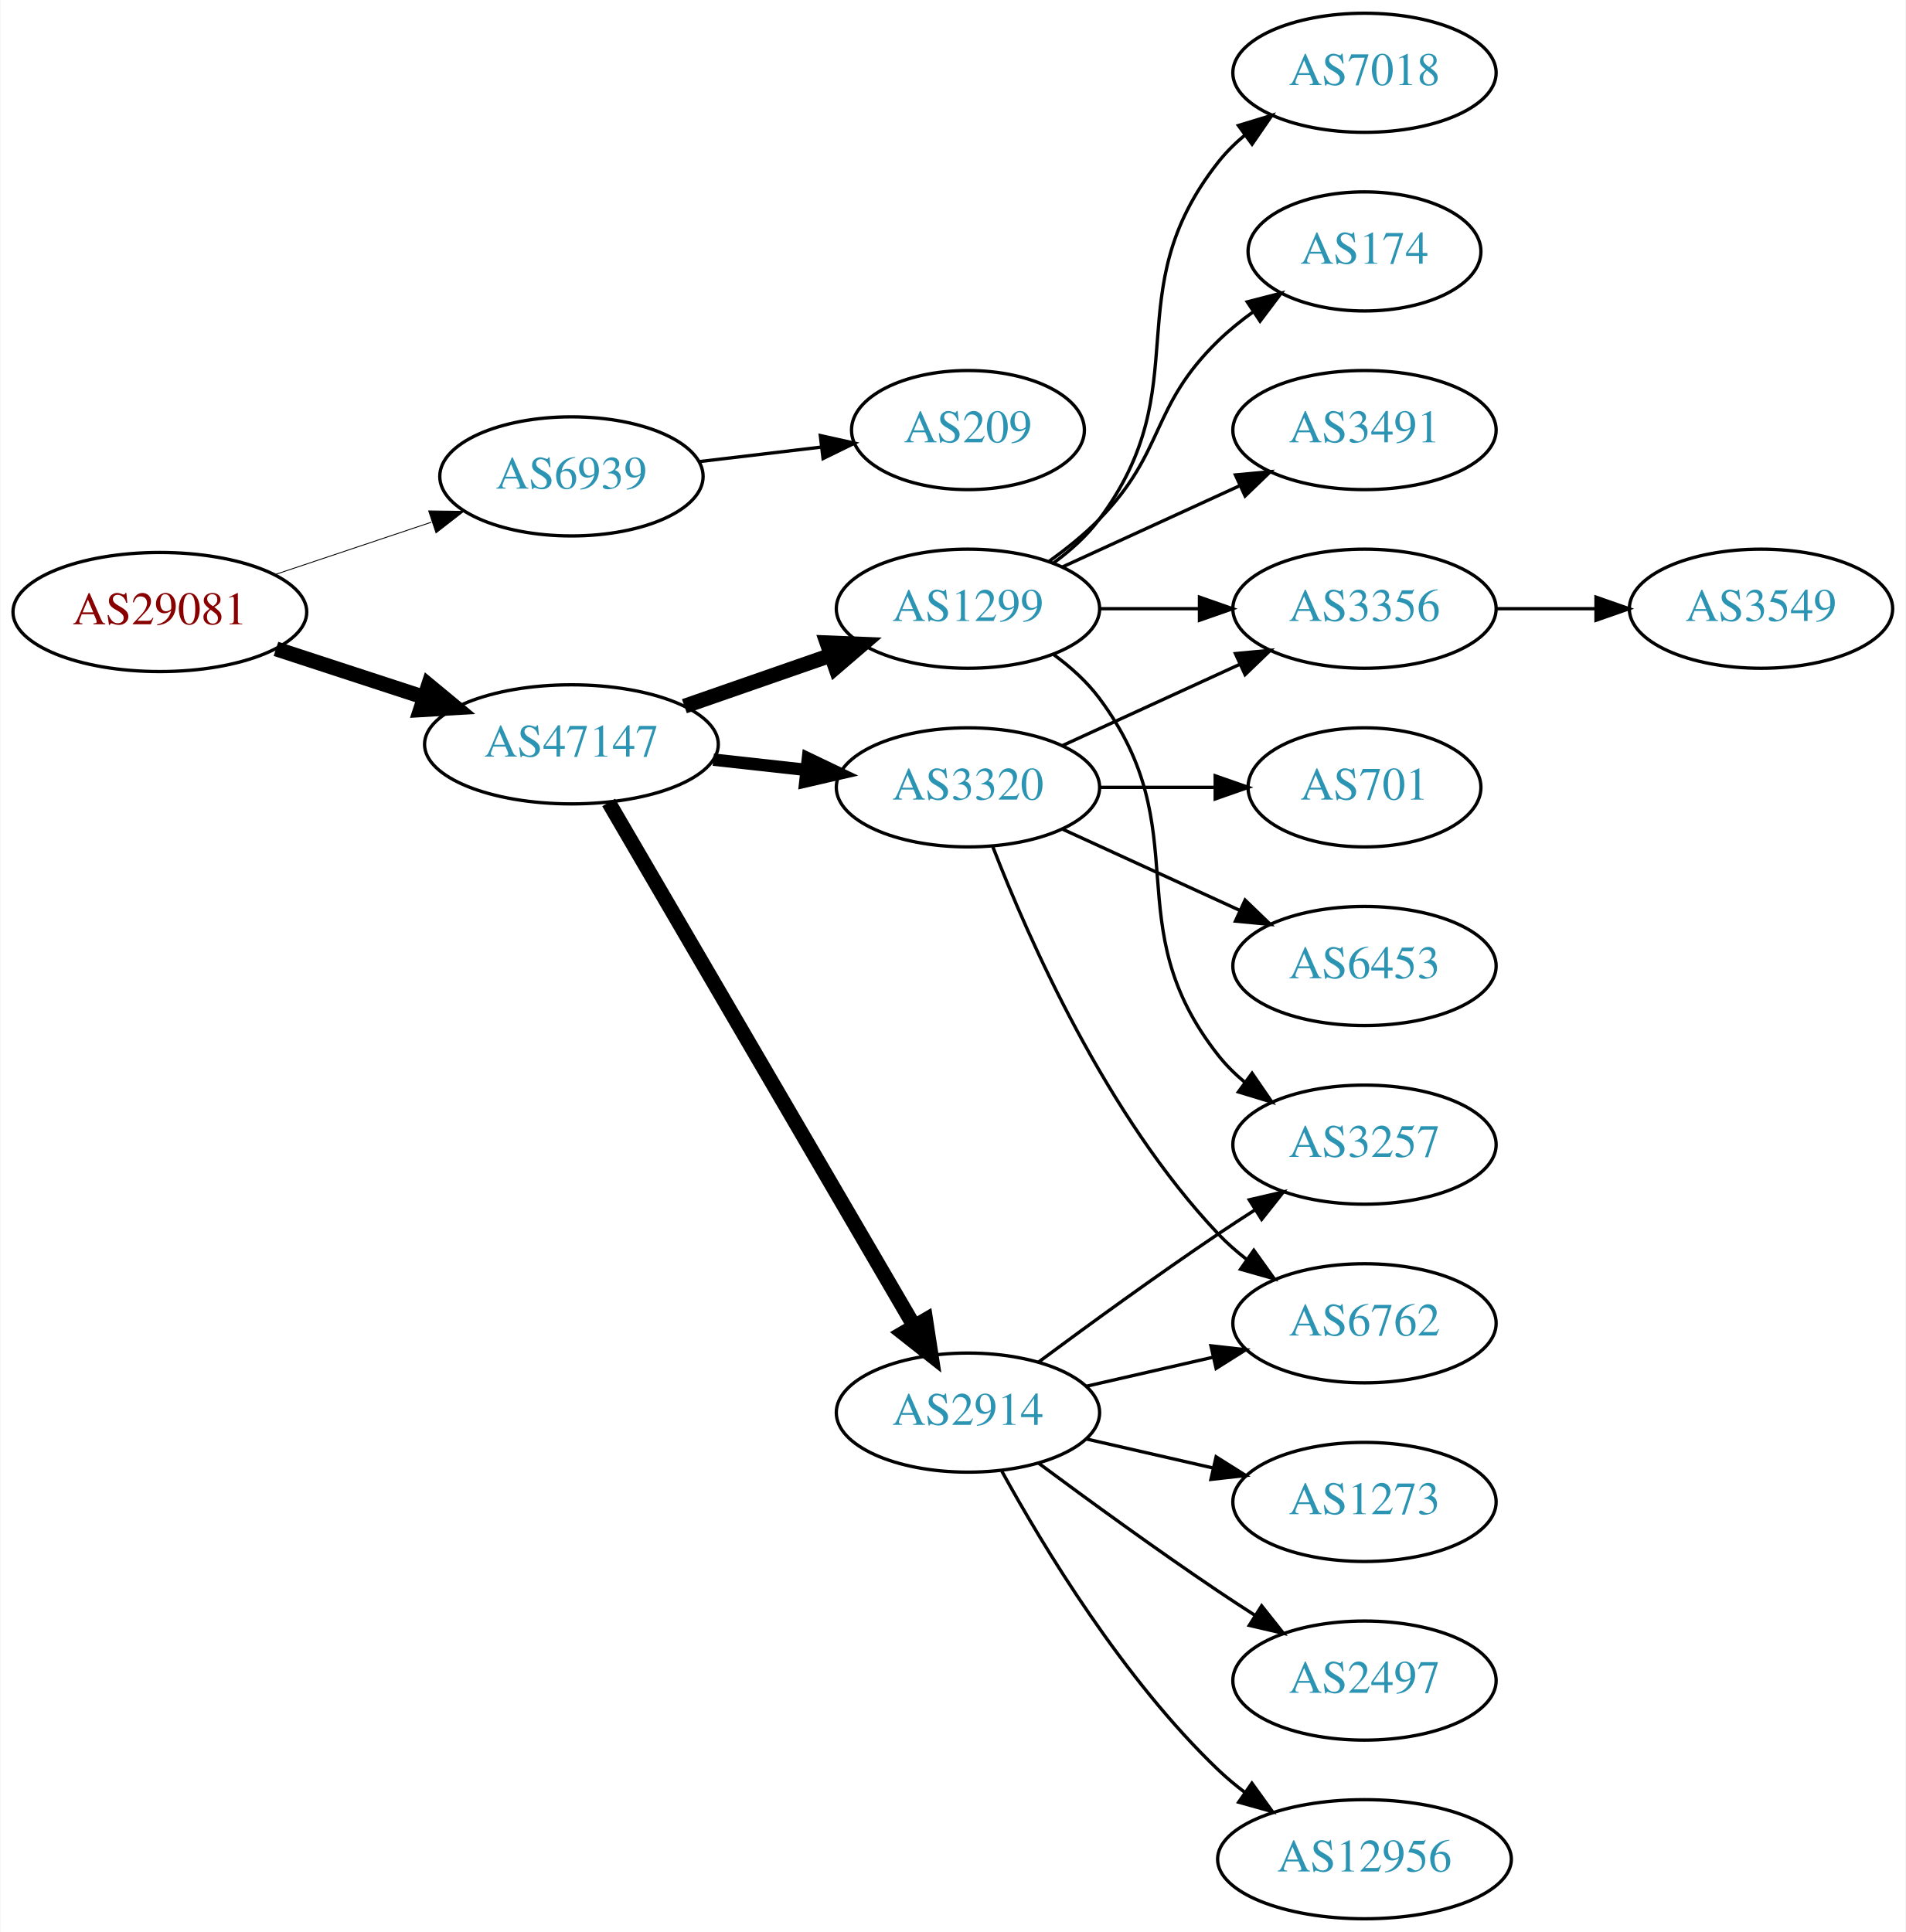
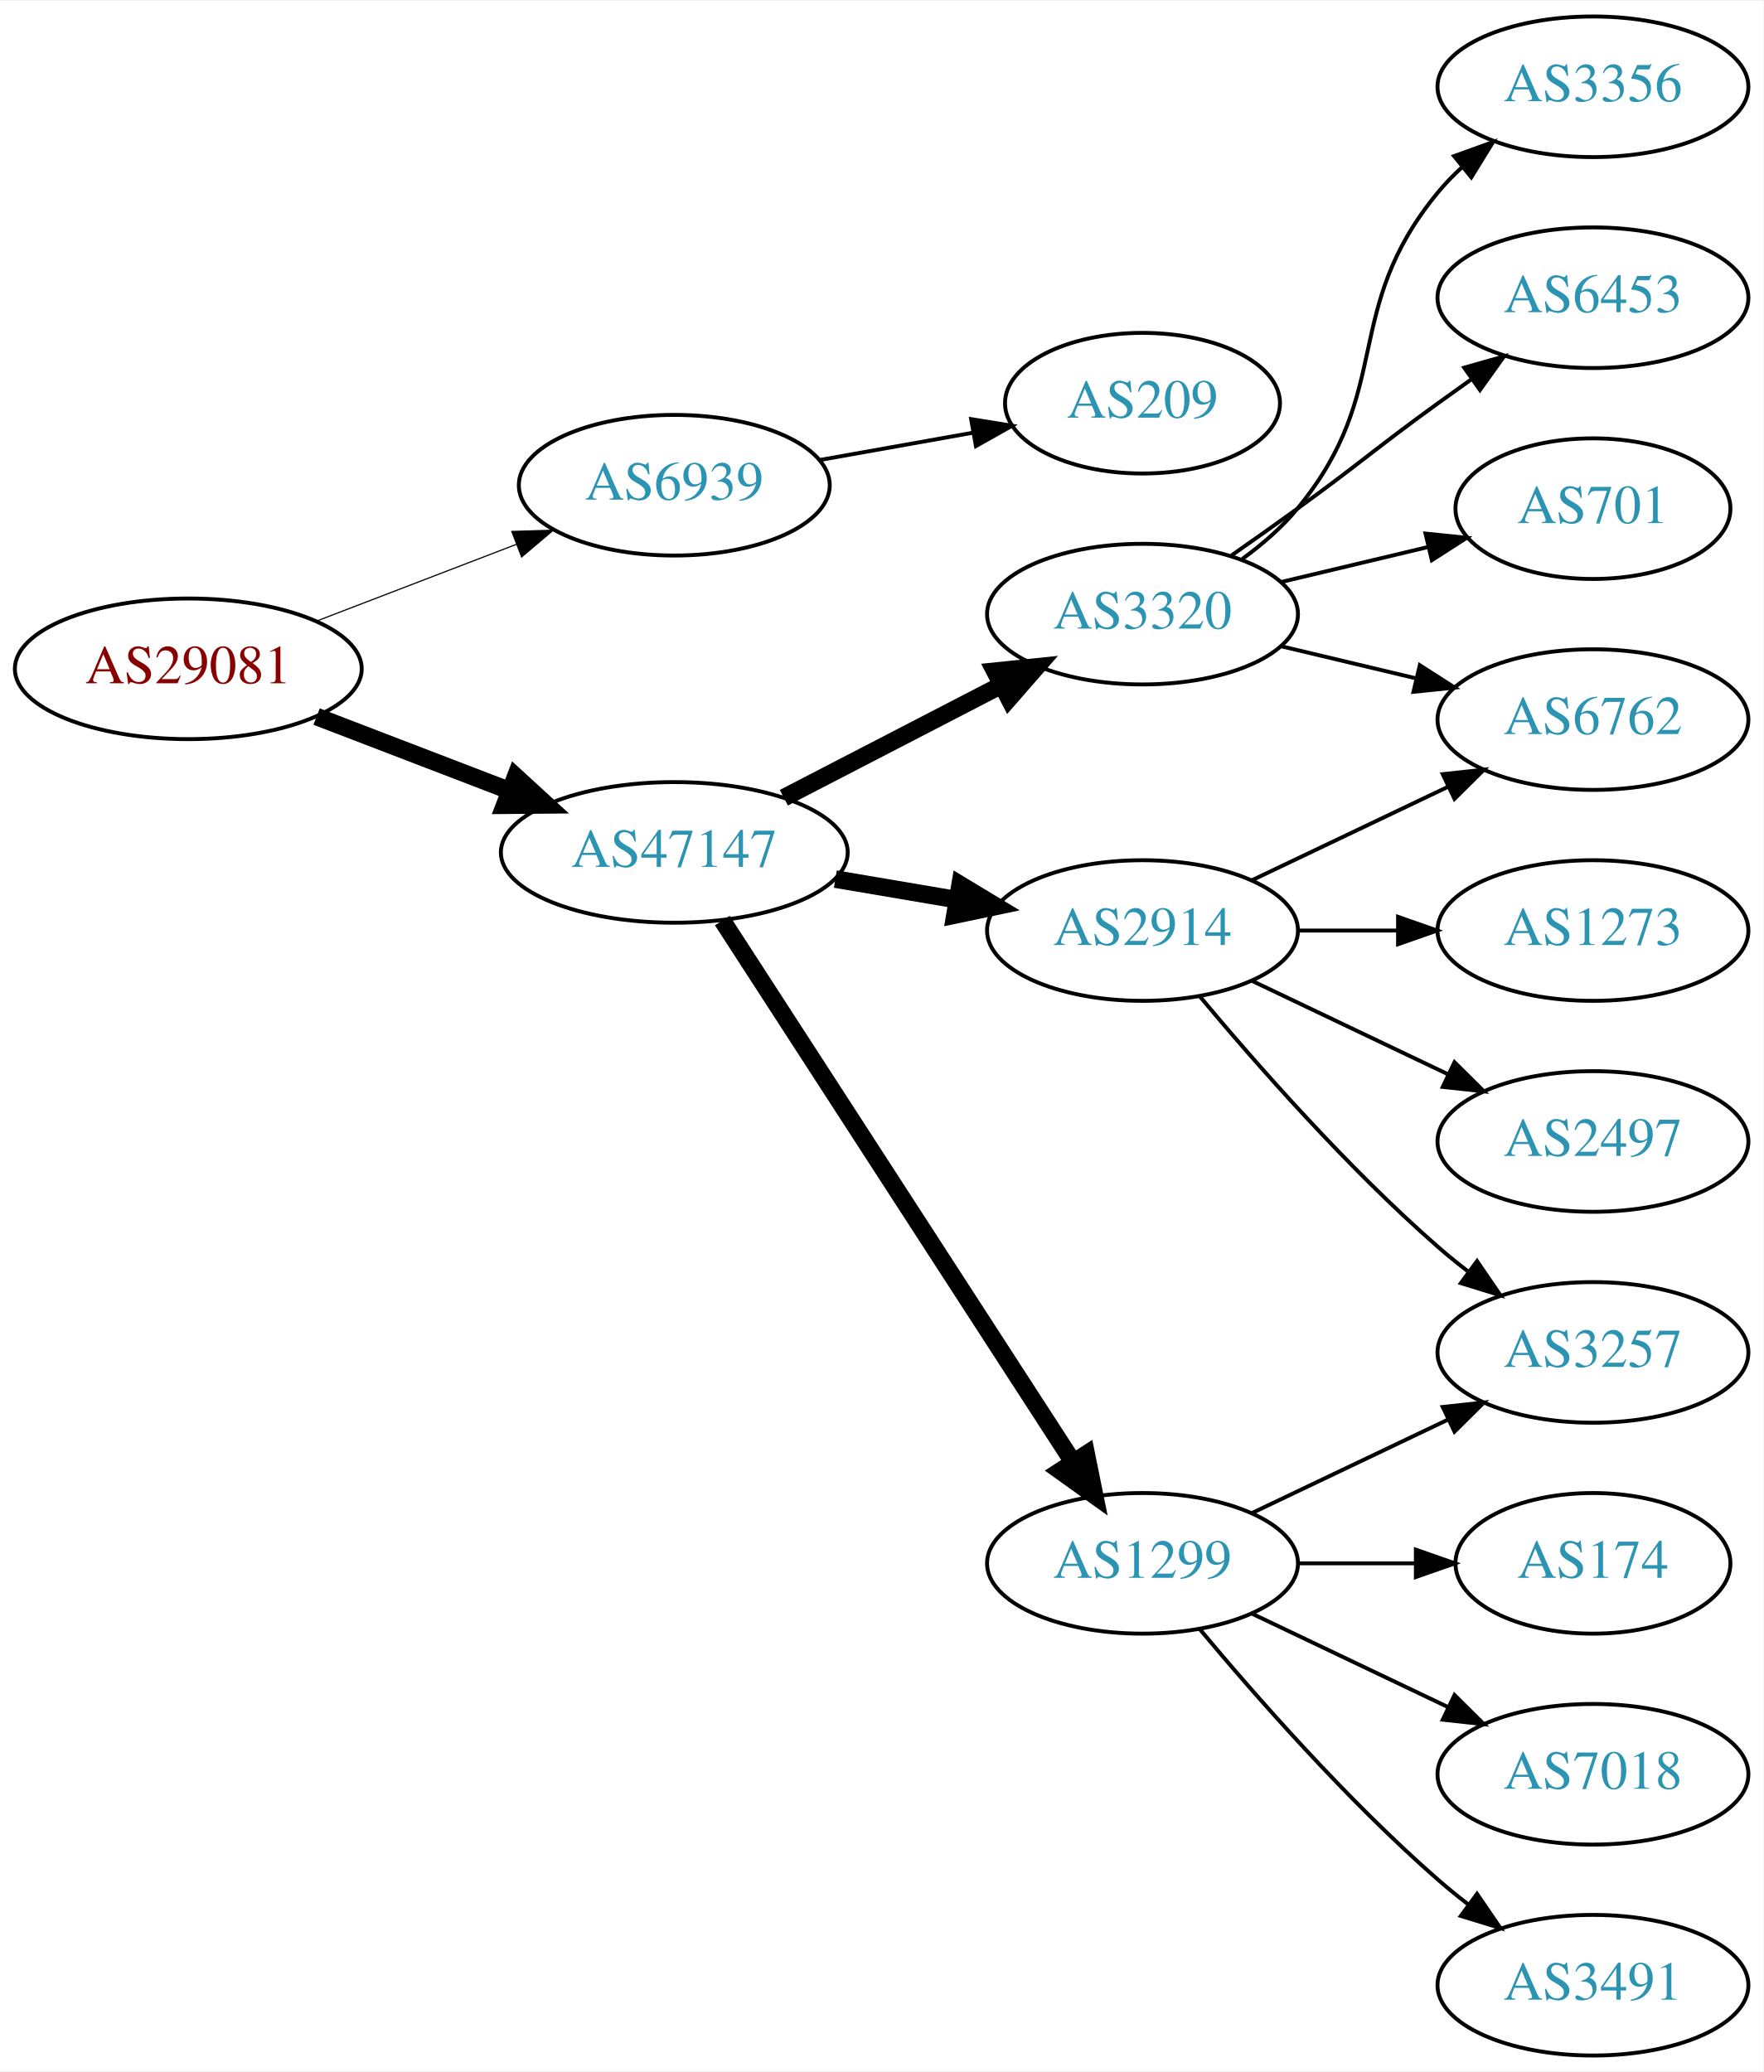
- <svg xmlns="http://www.w3.org/2000/svg" xmlns:xlink="http://www.w3.org/1999/xlink" width="576pt" height="584pt" viewBox="0.00 0.00 575.76 584.00">
-   <g id="graph0" class="graph" transform="scale(1 1) rotate(0) translate(4 580)">
-     <polygon fill="white" stroke="none" points="-4,4 -4,-580 571.762,-580 571.762,4 -4,4" />
+ <svg xmlns="http://www.w3.org/2000/svg" xmlns:xlink="http://www.w3.org/1999/xlink" width="451pt" height="530pt" viewBox="0.00 0.00 451.37 530.00">
+   <g id="graph0" class="graph" transform="scale(1 1) rotate(0) translate(4 526)">
+     <polygon fill="white" stroke="none" points="-4,4 -4,-526 447.37,-526 447.37,4 -4,4" />
    <g id="node1" class="node">
      <g id="a_node1">
        <a xlink:href="/asn/29081" xlink:title="AS29081 ~ WVNET-AT-AS [AT]">
-           <ellipse fill="#ffffff" stroke="black" cx="44.196" cy="-395" rx="44.393" ry="18" />
-           <text text-anchor="middle" x="44.196" y="-391.3" font-family="Times,serif" font-size="14.00" fill="#880000">AS29081</text>
+           <ellipse fill="#ffffff" stroke="black" cx="44.196" cy="-355" rx="44.393" ry="18" />
+           <text text-anchor="middle" x="44.196" y="-351.3" font-family="Times,serif" font-size="14.00" fill="#880000">AS29081</text>
        </a>
      </g>
    </g>
    <g id="node2" class="node">
      <g id="a_node2">
        <a xlink:href="/asn/6939" xlink:title="AS6939 ~ Hurricane Electric LLC [US]">
-           <ellipse fill="#ffffff" stroke="black" cx="168.588" cy="-436" rx="39.794" ry="18" />
-           <text text-anchor="middle" x="168.588" y="-432.3" font-family="Times,serif" font-size="14.00" fill="#2c94b3">AS6939</text>
+           <ellipse fill="#ffffff" stroke="black" cx="168.588" cy="-402" rx="39.794" ry="18" />
+           <text text-anchor="middle" x="168.588" y="-398.3" font-family="Times,serif" font-size="14.00" fill="#2c94b3">AS6939</text>
        </a>
      </g>
    </g>
    <g id="edge1" class="edge">
-       <path fill="none" stroke="black" stroke-width="0.265" d="M78.964,-406.312C93.591,-411.212 110.853,-416.994 126.239,-422.148" />
-       <polygon fill="black" stroke="black" stroke-width="0.265" points="125.438,-425.571 136.032,-425.429 127.662,-418.934 125.438,-425.571" />
+       <path fill="none" stroke="black" stroke-width="0.3" d="M77.034,-367.226C92.665,-373.228 111.645,-380.517 128.183,-386.868" />
+       <polygon fill="black" stroke="black" stroke-width="0.3" points="127.004,-390.164 137.594,-390.482 129.513,-383.63 127.004,-390.164" />
    </g>
    <g id="node3" class="node">
      <g id="a_node3">
        <a xlink:href="/asn/47147" xlink:title="AS47147 ~ ANEXIA Internetdienstleistungs GmbH [AT]">
-           <ellipse fill="#ffffff" stroke="black" cx="168.588" cy="-355" rx="44.393" ry="18" />
-           <text text-anchor="middle" x="168.588" y="-351.3" font-family="Times,serif" font-size="14.00" fill="#2c94b3">AS47147</text>
+           <ellipse fill="#ffffff" stroke="black" cx="168.588" cy="-308" rx="44.393" ry="18" />
+           <text text-anchor="middle" x="168.588" y="-304.3" font-family="Times,serif" font-size="14.00" fill="#2c94b3">AS47147</text>
        </a>
      </g>
    </g>
    <g id="edge2" class="edge">
-       <path fill="none" stroke="black" stroke-width="4.5" d="M79.289,-383.858C93.082,-379.35 109.177,-374.09 123.819,-369.305" />
-       <polygon fill="black" stroke="black" stroke-width="4.5" points="125.396,-372.932 133.678,-366.082 122.95,-365.446 125.396,-372.932" />
+       <path fill="none" stroke="black" stroke-width="4.5" d="M77.034,-342.774C92.049,-337.008 110.156,-330.055 126.219,-323.886" />
+       <polygon fill="black" stroke="black" stroke-width="4.5" points="127.986,-327.426 135.91,-320.165 125.163,-320.074 127.986,-327.426" />
    </g>
    <g id="node4" class="node">
      <g id="a_node4">
        <a xlink:href="/asn/209" xlink:title="AS209 ~ CenturyLink Communications, LLC [US]">
-           <ellipse fill="#ffffff" stroke="black" cx="288.431" cy="-450" rx="35.194" ry="18" />
-           <text text-anchor="middle" x="288.431" y="-446.3" font-family="Times,serif" font-size="14.00" fill="#2c94b3">AS209</text>
+           <ellipse fill="#ffffff" stroke="black" cx="288.431" cy="-423" rx="35.194" ry="18" />
+           <text text-anchor="middle" x="288.431" y="-419.3" font-family="Times,serif" font-size="14.00" fill="#2c94b3">AS209</text>
        </a>
      </g>
    </g>
    <g id="edge3" class="edge">
-       <path fill="none" stroke="black" d="M207.198,-440.468C218.868,-441.855 231.827,-443.394 243.866,-444.824" />
-       <polygon fill="black" stroke="black" points="243.811,-448.342 254.154,-446.047 244.637,-441.391 243.811,-448.342" />
+       <path fill="none" stroke="black" d="M205.906,-408.472C218.286,-410.678 232.235,-413.164 245.049,-415.447" />
+       <polygon fill="black" stroke="black" points="244.571,-418.917 255.03,-417.226 245.799,-412.026 244.571,-418.917" />
    </g>
    <g id="node5" class="node">
      <g id="a_node5">
        <a xlink:href="/asn/2914" xlink:title="AS2914 ~ NTT America, Inc. [US]">
-           <ellipse fill="#ffffff" stroke="black" cx="288.431" cy="-153" rx="39.794" ry="18" />
-           <text text-anchor="middle" x="288.431" y="-149.3" font-family="Times,serif" font-size="14.00" fill="#2c94b3">AS2914</text>
+           <ellipse fill="#ffffff" stroke="black" cx="288.431" cy="-288" rx="39.794" ry="18" />
+           <text text-anchor="middle" x="288.431" y="-284.3" font-family="Times,serif" font-size="14.00" fill="#2c94b3">AS2914</text>
        </a>
      </g>
    </g>
    <g id="edge4" class="edge">
-       <path fill="none" stroke="black" stroke-width="4.5" d="M179.84,-337.427C200.612,-301.821 247.76,-221.002 272.162,-179.173" />
-       <polygon fill="black" stroke="black" stroke-width="4.5" points="275.649,-181.01 277.287,-170.388 268.847,-177.042 275.649,-181.01" />
+       <path fill="none" stroke="black" stroke-width="4.5" d="M209.813,-301.173C219.815,-299.476 230.618,-297.642 240.895,-295.898" />
+       <polygon fill="black" stroke="black" stroke-width="4.5" points="241.747,-299.747 250.947,-294.192 240.429,-291.983 241.747,-299.747" />
    </g>
    <g id="node6" class="node">
      <g id="a_node6">
        <a xlink:href="/asn/1299" xlink:title="AS1299 ~ Telia Carrier [EU]">
-           <ellipse fill="#ffffff" stroke="black" cx="288.431" cy="-396" rx="39.794" ry="18" />
-           <text text-anchor="middle" x="288.431" y="-392.3" font-family="Times,serif" font-size="14.00" fill="#2c94b3">AS1299</text>
+           <ellipse fill="#ffffff" stroke="black" cx="288.431" cy="-126" rx="39.794" ry="18" />
+           <text text-anchor="middle" x="288.431" y="-122.3" font-family="Times,serif" font-size="14.00" fill="#2c94b3">AS1299</text>
        </a>
      </g>
    </g>
    <g id="edge5" class="edge">
-       <path fill="none" stroke="black" stroke-width="4.5" d="M202.728,-366.53C216.445,-371.302 232.484,-376.883 246.894,-381.896" />
-       <polygon fill="black" stroke="black" stroke-width="4.5" points="245.822,-385.692 256.56,-385.26 248.41,-378.255 245.822,-385.692" />
+       <path fill="none" stroke="black" stroke-width="4.5" d="M180.887,-290.549C201.74,-258.343 246.362,-189.428 270.721,-151.808" />
+       <polygon fill="black" stroke="black" stroke-width="4.5" points="274.036,-153.932 276.166,-143.398 267.426,-149.652 274.036,-153.932" />
    </g>
    <g id="node7" class="node">
      <g id="a_node7">
        <a xlink:href="/asn/3320" xlink:title="AS3320 ~ DTAG [DE]">
-           <ellipse fill="#ffffff" stroke="black" cx="288.431" cy="-342" rx="39.794" ry="18" />
-           <text text-anchor="middle" x="288.431" y="-338.3" font-family="Times,serif" font-size="14.00" fill="#2c94b3">AS3320</text>
+           <ellipse fill="#ffffff" stroke="black" cx="288.431" cy="-369" rx="39.794" ry="18" />
+           <text text-anchor="middle" x="288.431" y="-365.3" font-family="Times,serif" font-size="14.00" fill="#2c94b3">AS3320</text>
        </a>
      </g>
    </g>
    <g id="edge6" class="edge">
-       <path fill="none" stroke="black" stroke-width="3.75" d="M211.467,-350.38C220.503,-349.383 230.125,-348.322 239.376,-347.301" />
-       <polygon fill="black" stroke="black" stroke-width="3.75" points="240.057,-350.747 249.613,-346.172 239.289,-343.79 240.057,-350.747" />
+       <path fill="none" stroke="black" stroke-width="4.5" d="M196.624,-321.995C213.173,-330.561 234.525,-341.614 252.366,-350.849" />
+       <polygon fill="black" stroke="black" stroke-width="4.5" points="250.641,-354.39 261.331,-355.49 254.261,-347.396 250.641,-354.39" />
    </g>
    <g id="node8" class="node">
      <g id="a_node8">
        <a xlink:href="/asn/1273" xlink:title="AS1273 ~ Vodafone Group PLC [EU]">
-           <ellipse fill="#ffffff" stroke="black" cx="408.273" cy="-126" rx="39.794" ry="18" />
-           <text text-anchor="middle" x="408.273" y="-122.3" font-family="Times,serif" font-size="14.00" fill="#2c94b3">AS1273</text>
+           <ellipse fill="#ffffff" stroke="black" cx="403.724" cy="-288" rx="39.794" ry="18" />
+           <text text-anchor="middle" x="403.724" y="-284.3" font-family="Times,serif" font-size="14.00" fill="#2c94b3">AS1273</text>
        </a>
      </g>
    </g>
    <g id="edge7" class="edge">
-       <path fill="none" stroke="black" d="M324.15,-145.045C336.15,-142.296 349.771,-139.175 362.463,-136.267" />
-       <polygon fill="black" stroke="black" points="363.429,-139.636 372.395,-133.991 361.866,-132.813 363.429,-139.636" />
+       <path fill="none" stroke="black" d="M328.103,-288C336.306,-288 345.07,-288 353.602,-288" />
+       <polygon fill="black" stroke="black" points="353.841,-291.5 363.841,-288 353.841,-284.5 353.841,-291.5" />
    </g>
    <g id="node9" class="node">
      <g id="a_node9">
        <a xlink:href="/asn/6762" xlink:title="AS6762 ~ TELECOM ITALIA SPARKLE S.p.A. [IT]">
-           <ellipse fill="#ffffff" stroke="black" cx="408.273" cy="-180" rx="39.794" ry="18" />
-           <text text-anchor="middle" x="408.273" y="-176.3" font-family="Times,serif" font-size="14.00" fill="#2c94b3">AS6762</text>
+           <ellipse fill="#ffffff" stroke="black" cx="403.724" cy="-342" rx="39.794" ry="18" />
+           <text text-anchor="middle" x="403.724" y="-338.3" font-family="Times,serif" font-size="14.00" fill="#2c94b3">AS6762</text>
        </a>
      </g>
    </g>
    <g id="edge8" class="edge">
-       <path fill="none" stroke="black" d="M324.15,-160.955C336.15,-163.704 349.771,-166.825 362.463,-169.733" />
-       <polygon fill="black" stroke="black" points="361.866,-173.187 372.395,-172.009 363.429,-166.364 361.866,-173.187" />
+       <path fill="none" stroke="black" d="M316.567,-300.934C331.561,-308.081 350.382,-317.052 366.605,-324.785" />
+       <polygon fill="black" stroke="black" points="365.276,-328.028 375.809,-329.171 368.288,-321.709 365.276,-328.028" />
    </g>
    <g id="node10" class="node">
      <g id="a_node10">
-         <a xlink:href="/asn/12956" xlink:title="AS12956 ~ TELXIUS [ES]">
-           <ellipse fill="#ffffff" stroke="black" cx="408.273" cy="-18" rx="44.393" ry="18" />
-           <text text-anchor="middle" x="408.273" y="-14.3" font-family="Times,serif" font-size="14.00" fill="#2c94b3">AS12956</text>
+         <a xlink:href="/asn/3257" xlink:title="AS3257 ~ GTT [DE]">
+           <ellipse fill="#ffffff" stroke="black" cx="403.724" cy="-180" rx="39.794" ry="18" />
+           <text text-anchor="middle" x="403.724" y="-176.3" font-family="Times,serif" font-size="14.00" fill="#2c94b3">AS3257</text>
        </a>
      </g>
    </g>
    <g id="edge9" class="edge">
-       <path fill="none" stroke="black" d="M298.672,-135.287C311.218,-112.439 335.394,-72.389 364.077,-45 366.584,-42.607 369.335,-40.313 372.197,-38.145" />
-       <polygon fill="black" stroke="black" points="374.249,-40.982 380.448,-32.389 370.244,-35.241 374.249,-40.982" />
+       <path fill="none" stroke="black" d="M303.061,-271.183C317.343,-254.071 340.89,-227.255 364.077,-207 366.543,-204.846 369.182,-202.706 371.879,-200.628" />
+       <polygon fill="black" stroke="black" points="374.052,-203.375 380.033,-194.63 369.904,-197.736 374.052,-203.375" />
    </g>
    <g id="node11" class="node">
      <g id="a_node11">
        <a xlink:href="/asn/2497" xlink:title="AS2497 ~ Internet Initiative Japan Inc. [JP]">
-           <ellipse fill="#ffffff" stroke="black" cx="408.273" cy="-72" rx="39.794" ry="18" />
-           <text text-anchor="middle" x="408.273" y="-68.3" font-family="Times,serif" font-size="14.00" fill="#2c94b3">AS2497</text>
+           <ellipse fill="#ffffff" stroke="black" cx="403.724" cy="-234" rx="39.794" ry="18" />
+           <text text-anchor="middle" x="403.724" y="-230.3" font-family="Times,serif" font-size="14.00" fill="#2c94b3">AS2497</text>
        </a>
      </g>
    </g>
    <g id="edge10" class="edge">
-       <path fill="none" stroke="black" d="M309.761,-137.723C324.623,-126.696 345.368,-111.593 364.077,-99 367.626,-96.611 371.377,-94.161 375.125,-91.758" />
-       <polygon fill="black" stroke="black" points="377.193,-94.591 383.774,-86.288 373.451,-88.675 377.193,-94.591" />
+       <path fill="none" stroke="black" d="M316.567,-275.066C331.561,-267.919 350.382,-258.948 366.605,-251.215" />
+       <polygon fill="black" stroke="black" points="368.288,-254.291 375.809,-246.829 365.276,-247.972 368.288,-254.291" />
+     </g>
+     <g id="edge12" class="edge">
+       <path fill="none" stroke="black" d="M316.567,-138.934C331.561,-146.081 350.382,-155.052 366.605,-162.785" />
+       <polygon fill="black" stroke="black" points="365.276,-166.028 375.809,-167.171 368.288,-159.709 365.276,-166.028" />
    </g>
    <g id="node12" class="node">
      <g id="a_node12">
-         <a xlink:href="/asn/3257" xlink:title="AS3257 ~ GTT [DE]">
-           <ellipse fill="#ffffff" stroke="black" cx="408.273" cy="-234" rx="39.794" ry="18" />
-           <text text-anchor="middle" x="408.273" y="-230.3" font-family="Times,serif" font-size="14.00" fill="#2c94b3">AS3257</text>
+         <a xlink:href="/asn/7018" xlink:title="AS7018 ~ AT&amp;T Services, Inc. [US]">
+           <ellipse fill="#ffffff" stroke="black" cx="403.724" cy="-72" rx="39.794" ry="18" />
+           <text text-anchor="middle" x="403.724" y="-68.3" font-family="Times,serif" font-size="14.00" fill="#2c94b3">AS7018</text>
        </a>
      </g>
    </g>
    <g id="edge11" class="edge">
-       <path fill="none" stroke="black" d="M309.761,-168.277C324.623,-179.304 345.368,-194.407 364.077,-207 367.626,-209.389 371.377,-211.839 375.125,-214.242" />
-       <polygon fill="black" stroke="black" points="373.451,-217.325 383.774,-219.712 377.193,-211.409 373.451,-217.325" />
-     </g>
-     <g id="edge14" class="edge">
-       <path fill="none" stroke="black" d="M314.362,-382.118C319.438,-378.389 324.356,-373.984 328.077,-369 358.349,-328.458 332.779,-300.754 364.077,-261 366.402,-258.047 369.146,-255.33 372.105,-252.853" />
-       <polygon fill="black" stroke="black" points="374.298,-255.585 380.302,-246.855 370.165,-249.936 374.298,-255.585" />
+       <path fill="none" stroke="black" d="M316.567,-113.066C331.561,-105.919 350.382,-96.948 366.605,-89.215" />
+       <polygon fill="black" stroke="black" points="368.288,-92.291 375.809,-84.829 365.276,-85.972 368.288,-92.291" />
    </g>
    <g id="node13" class="node">
      <g id="a_node13">
-         <a xlink:href="/asn/174" xlink:title="AS174 ~ Cogent Communications [US]">
-           <ellipse fill="#ffffff" stroke="black" cx="408.273" cy="-504" rx="35.194" ry="18" />
-           <text text-anchor="middle" x="408.273" y="-500.3" font-family="Times,serif" font-size="14.00" fill="#2c94b3">AS174</text>
-         </a>
-       </g>
-     </g>
-     <g id="edge12" class="edge">
-       <path fill="none" stroke="black" d="M313.025,-410.389C318.281,-414.148 323.613,-418.437 328.077,-423 348.25,-443.617 343.384,-456.906 364.077,-477 367.305,-480.134 370.956,-483.089 374.734,-485.812" />
-       <polygon fill="black" stroke="black" points="372.832,-488.75 383.094,-491.383 376.713,-482.925 372.832,-488.75" />
+         <a xlink:href="/asn/3491" xlink:title="AS3491 ~ PCCW Global, Inc. [US]">
+           <ellipse fill="#ffffff" stroke="black" cx="403.724" cy="-18" rx="39.794" ry="18" />
+           <text text-anchor="middle" x="403.724" y="-14.3" font-family="Times,serif" font-size="14.00" fill="#2c94b3">AS3491</text>
+         </a>
+       </g>
+     </g>
+     <g id="edge13" class="edge">
+       <path fill="none" stroke="black" d="M303.061,-109.183C317.343,-92.071 340.89,-65.255 364.077,-45 366.543,-42.846 369.182,-40.706 371.879,-38.628" />
+       <polygon fill="black" stroke="black" points="374.052,-41.375 380.033,-32.63 369.904,-35.736 374.052,-41.375" />
    </g>
    <g id="node14" class="node">
      <g id="a_node14">
-         <a xlink:href="/asn/3491" xlink:title="AS3491 ~ PCCW Global, Inc. [US]">
-           <ellipse fill="#ffffff" stroke="black" cx="408.273" cy="-450" rx="39.794" ry="18" />
-           <text text-anchor="middle" x="408.273" y="-446.3" font-family="Times,serif" font-size="14.00" fill="#2c94b3">AS3491</text>
-         </a>
-       </g>
-     </g>
-     <g id="edge13" class="edge">
-       <path fill="none" stroke="black" d="M317.06,-408.661C333.017,-415.973 353.287,-425.261 370.57,-433.181" />
-       <polygon fill="black" stroke="black" points="369.269,-436.435 379.818,-437.419 372.185,-430.071 369.269,-436.435" />
+         <a xlink:href="/asn/174" xlink:title="AS174 ~ Cogent Communications [US]">
+           <ellipse fill="#ffffff" stroke="black" cx="403.724" cy="-126" rx="35.194" ry="18" />
+           <text text-anchor="middle" x="403.724" y="-122.3" font-family="Times,serif" font-size="14.00" fill="#2c94b3">AS174</text>
+         </a>
+       </g>
+     </g>
+     <g id="edge14" class="edge">
+       <path fill="none" stroke="black" d="M328.103,-126C337.808,-126 348.299,-126 358.262,-126" />
+       <polygon fill="black" stroke="black" points="358.398,-129.5 368.398,-126 358.398,-122.5 358.398,-129.5" />
+     </g>
+     <g id="edge15" class="edge">
+       <path fill="none" stroke="black" d="M324.038,-360.752C334.909,-358.162 347.064,-355.265 358.506,-352.538" />
+       <polygon fill="black" stroke="black" points="359.412,-355.92 368.328,-350.197 357.789,-349.111 359.412,-355.92" />
    </g>
    <g id="node15" class="node">
      <g id="a_node15">
-         <a xlink:href="/asn/3356" xlink:title="AS3356 ~ Level 3 Parent, LLC [US]">
-           <ellipse fill="#ffffff" stroke="black" cx="408.273" cy="-396" rx="39.794" ry="18" />
-           <text text-anchor="middle" x="408.273" y="-392.3" font-family="Times,serif" font-size="14.00" fill="#2c94b3">AS3356</text>
-         </a>
-       </g>
-     </g>
-     <g id="edge15" class="edge">
-       <path fill="none" stroke="black" d="M328.343,-396C337.897,-396 348.246,-396 358.209,-396" />
-       <polygon fill="black" stroke="black" points="358.402,-399.5 368.402,-396 358.402,-392.5 358.402,-399.5" />
+         <a xlink:href="/asn/6453" xlink:title="AS6453 ~ TATA COMMUNICATIONS (AMERICA) INC [US]">
+           <ellipse fill="#ffffff" stroke="black" cx="403.724" cy="-450" rx="39.794" ry="18" />
+           <text text-anchor="middle" x="403.724" y="-446.3" font-family="Times,serif" font-size="14.00" fill="#2c94b3">AS6453</text>
+         </a>
+       </g>
+     </g>
+     <g id="edge16" class="edge">
+       <path fill="none" stroke="black" d="M311.188,-384.009C316.722,-387.879 322.641,-392.064 328.077,-396 344.277,-407.729 347.877,-411.271 364.077,-423 366.88,-425.029 369.812,-427.125 372.752,-429.21" />
+       <polygon fill="black" stroke="black" points="370.775,-432.097 380.967,-434.991 374.803,-426.373 370.775,-432.097" />
    </g>
    <g id="node16" class="node">
      <g id="a_node16">
-         <a xlink:href="/asn/7018" xlink:title="AS7018 ~ AT&amp;T Services, Inc. [US]">
-           <ellipse fill="#ffffff" stroke="black" cx="408.273" cy="-558" rx="39.794" ry="18" />
-           <text text-anchor="middle" x="408.273" y="-554.3" font-family="Times,serif" font-size="14.00" fill="#2c94b3">AS7018</text>
-         </a>
-       </g>
-     </g>
-     <g id="edge16" class="edge">
-       <path fill="none" stroke="black" d="M314.362,-409.882C319.438,-413.611 324.356,-418.016 328.077,-423 358.349,-463.542 332.779,-491.246 364.077,-531 366.402,-533.953 369.146,-536.67 372.105,-539.147" />
-       <polygon fill="black" stroke="black" points="370.165,-542.064 380.302,-545.145 374.298,-536.415 370.165,-542.064" />
+         <a xlink:href="/asn/701" xlink:title="AS701 ~ UUNET [US]">
+           <ellipse fill="#ffffff" stroke="black" cx="403.724" cy="-396" rx="35.194" ry="18" />
+           <text text-anchor="middle" x="403.724" y="-392.3" font-family="Times,serif" font-size="14.00" fill="#2c94b3">AS701</text>
+         </a>
+       </g>
    </g>
    <g id="edge17" class="edge">
-       <path fill="none" stroke="black" d="M295.954,-324.006C306.704,-296.272 330.362,-242.571 364.077,-207 366.663,-204.272 369.581,-201.706 372.649,-199.323" />
-       <polygon fill="black" stroke="black" points="374.827,-202.07 380.997,-193.457 370.803,-196.342 374.827,-202.07" />
-     </g>
-     <g id="edge18" class="edge">
-       <path fill="none" stroke="black" d="M317.06,-354.661C333.017,-361.973 353.287,-371.261 370.57,-379.181" />
-       <polygon fill="black" stroke="black" points="369.269,-382.435 379.818,-383.419 372.185,-376.071 369.269,-382.435" />
+       <path fill="none" stroke="black" d="M324.038,-377.248C335.833,-380.058 349.137,-383.229 361.405,-386.153" />
+       <polygon fill="black" stroke="black" points="360.871,-389.624 371.41,-388.537 362.494,-382.814 360.871,-389.624" />
    </g>
    <g id="node17" class="node">
      <g id="a_node17">
-         <a xlink:href="/asn/6453" xlink:title="AS6453 ~ TATA COMMUNICATIONS (AMERICA) INC [US]">
-           <ellipse fill="#ffffff" stroke="black" cx="408.273" cy="-288" rx="39.794" ry="18" />
-           <text text-anchor="middle" x="408.273" y="-284.3" font-family="Times,serif" font-size="14.00" fill="#2c94b3">AS6453</text>
-         </a>
-       </g>
-     </g>
-     <g id="edge19" class="edge">
-       <path fill="none" stroke="black" d="M317.06,-329.339C333.017,-322.027 353.287,-312.739 370.57,-304.819" />
-       <polygon fill="black" stroke="black" points="372.185,-307.929 379.818,-300.581 369.269,-301.565 372.185,-307.929" />
-     </g>
-     <g id="node18" class="node">
-       <g id="a_node18">
-         <a xlink:href="/asn/701" xlink:title="AS701 ~ UUNET [US]">
-           <ellipse fill="#ffffff" stroke="black" cx="408.273" cy="-342" rx="35.194" ry="18" />
-           <text text-anchor="middle" x="408.273" y="-338.3" font-family="Times,serif" font-size="14.00" fill="#2c94b3">AS701</text>
-         </a>
-       </g>
-     </g>
-     <g id="edge20" class="edge">
-       <path fill="none" stroke="black" d="M328.343,-342C339.43,-342 351.59,-342 362.972,-342" />
-       <polygon fill="black" stroke="black" points="363.154,-345.5 373.154,-342 363.154,-338.5 363.154,-345.5" />
-     </g>
-     <g id="node19" class="node">
-       <g id="a_node19">
-         <a xlink:href="/asn/3549" xlink:title="AS3549 ~ Level 3 Parent, LLC [US]">
-           <ellipse fill="#ffffff" stroke="black" cx="528.116" cy="-396" rx="39.794" ry="18" />
-           <text text-anchor="middle" x="528.116" y="-392.3" font-family="Times,serif" font-size="14.00" fill="#2c94b3">AS3549</text>
-         </a>
-       </g>
-     </g>
-     <g id="edge21" class="edge">
-       <path fill="none" stroke="black" d="M448.186,-396C457.739,-396 468.089,-396 478.052,-396" />
-       <polygon fill="black" stroke="black" points="478.244,-399.5 488.244,-396 478.244,-392.5 478.244,-399.5" />
+         <a xlink:href="/asn/3356" xlink:title="AS3356 ~ Level 3 Parent, LLC [US]">
+           <ellipse fill="#ffffff" stroke="black" cx="403.724" cy="-504" rx="39.794" ry="18" />
+           <text text-anchor="middle" x="403.724" y="-500.3" font-family="Times,serif" font-size="14.00" fill="#2c94b3">AS3356</text>
+         </a>
+       </g>
+     </g>
+     <g id="edge18" class="edge">
+       <path fill="none" stroke="black" d="M314.012,-383.156C319.106,-386.872 324.12,-391.201 328.077,-396 353.142,-426.394 339.013,-446.606 364.077,-477 365.932,-479.25 368.02,-481.396 370.238,-483.424" />
+       <polygon fill="black" stroke="black" points="368.174,-486.256 378.143,-489.844 372.587,-480.823 368.174,-486.256" />
    </g>
  </g>
</svg>
